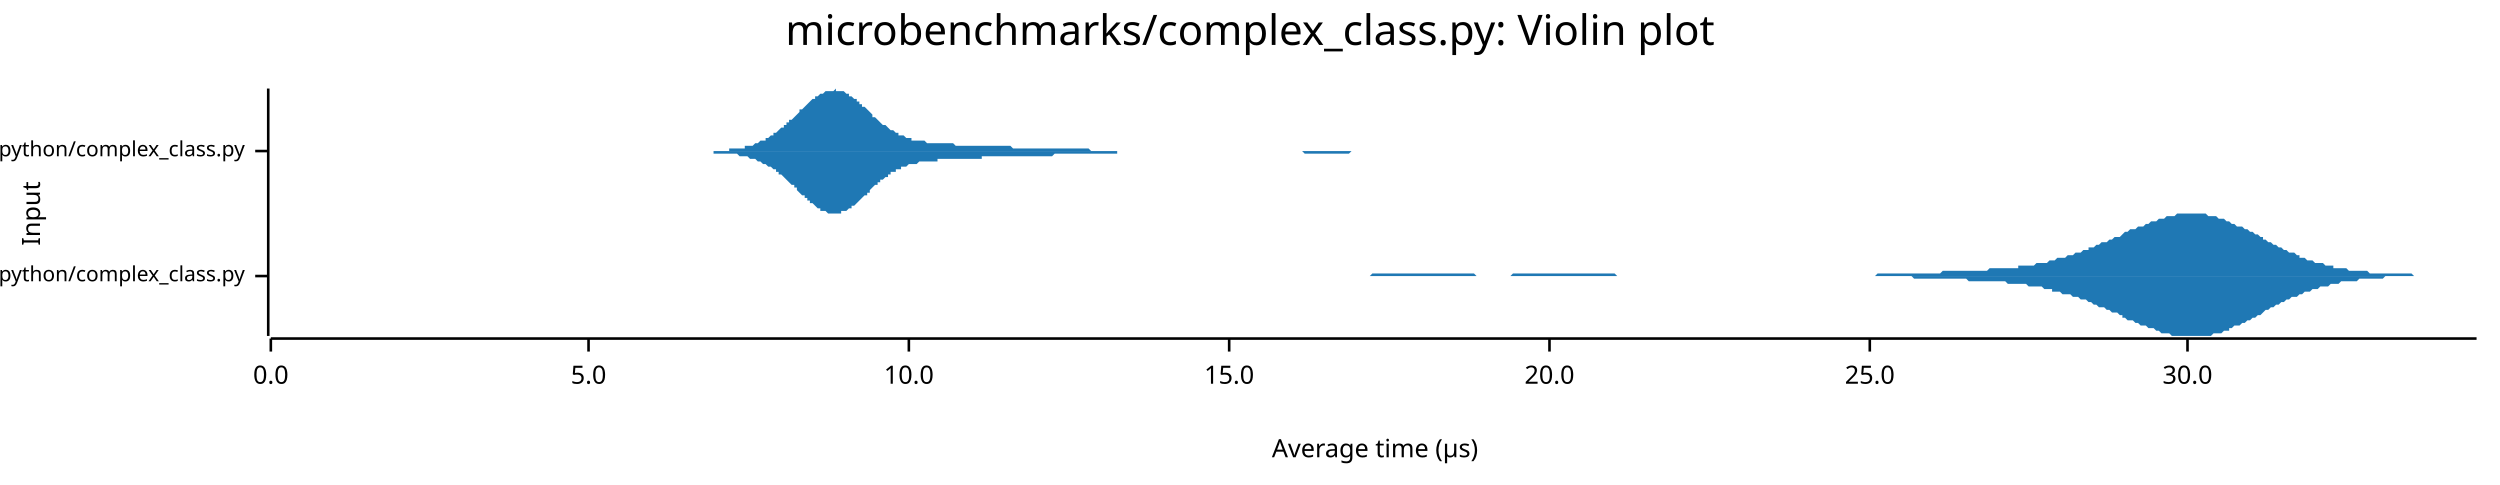
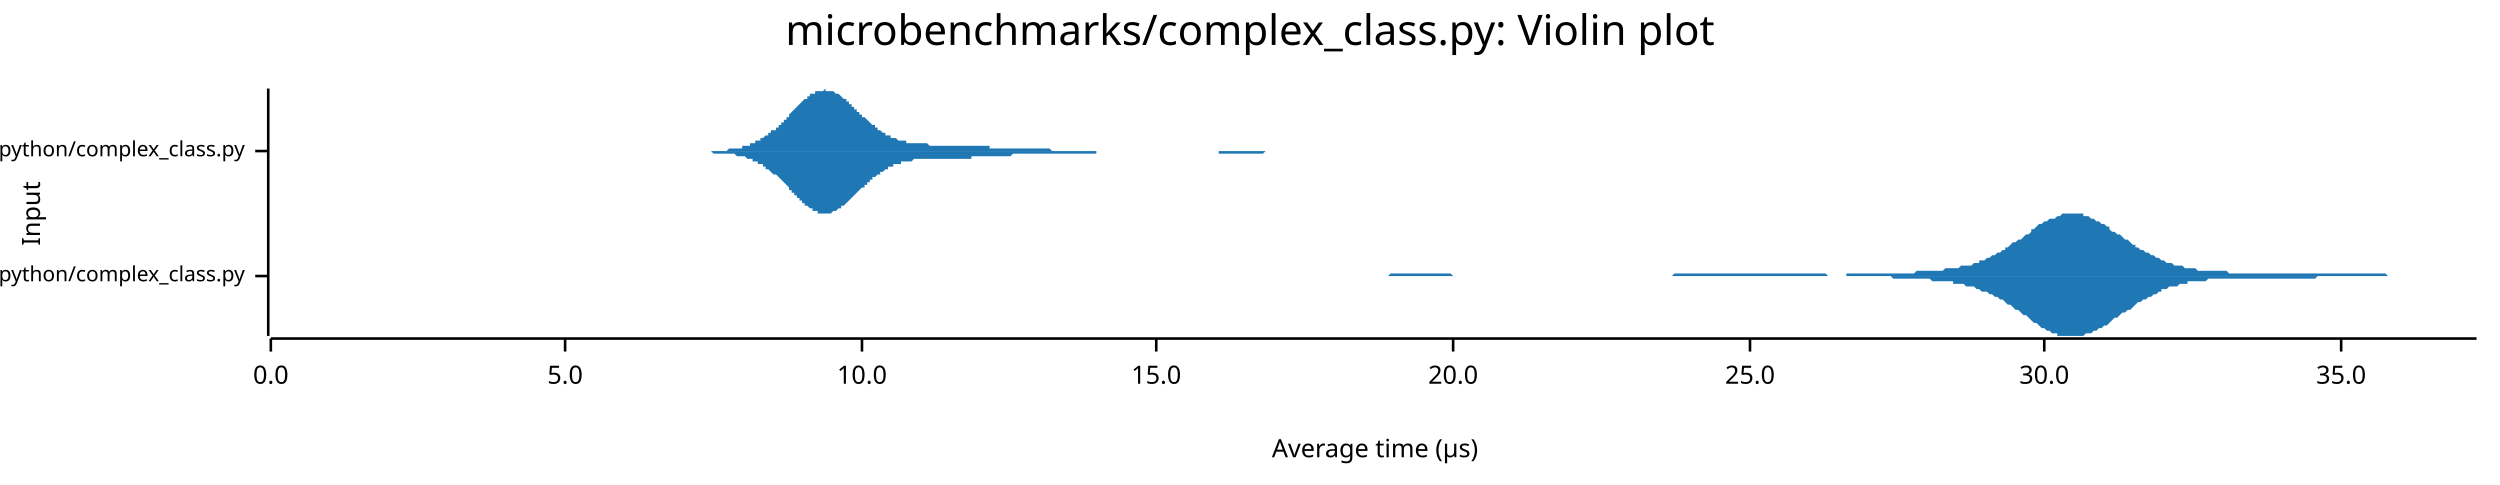
<svg xmlns="http://www.w3.org/2000/svg" width="960" height="186" viewBox="0 0 960 186">
  <text x="480" y="5" dy="0.76em" text-anchor="middle" font-family="sans-serif" font-size="16.129" opacity="1" fill="#000000">
microbenchmarks/complex_class.py: Violin plot
</text>
  <text x="8" y="82" dy="0.76em" text-anchor="middle" font-family="sans-serif" font-size="9.677" opacity="1" fill="#000000" transform="rotate(270, 8, 82)">
Input
</text>
  <text x="528" y="178" dy="-0.5ex" text-anchor="middle" font-family="sans-serif" font-size="9.677" opacity="1" fill="#000000">
Average time (µs)
</text>
  <polyline fill="none" opacity="1" stroke="#000000" stroke-width="1" points="103,34 103,129 " />
  <text x="94" y="106" dy="0.5ex" text-anchor="end" font-family="sans-serif" font-size="8.065" opacity="1" fill="#000000">
microbenchmarks/rustpython/complex_class.py
</text>
  <polyline fill="none" opacity="1" stroke="#000000" stroke-width="1" points="98,106 103,106 " />
  <text x="94" y="58" dy="0.5ex" text-anchor="end" font-family="sans-serif" font-size="8.065" opacity="1" fill="#000000">
microbenchmarks/cpython/complex_class.py
</text>
  <polyline fill="none" opacity="1" stroke="#000000" stroke-width="1" points="98,58 103,58 " />
  <polyline fill="none" opacity="1" stroke="#000000" stroke-width="1" points="104,130 951,130 " />
  <text x="104" y="140" dy="0.76em" text-anchor="middle" font-family="sans-serif" font-size="9.677" opacity="1" fill="#000000">
0.0
</text>
  <polyline fill="none" opacity="1" stroke="#000000" stroke-width="1" points="104,130 104,135 " />
-   <text x="226" y="140" dy="0.76em" text-anchor="middle" font-family="sans-serif" font-size="9.677" opacity="1" fill="#000000">
+   <text x="217" y="140" dy="0.76em" text-anchor="middle" font-family="sans-serif" font-size="9.677" opacity="1" fill="#000000">
5.0
</text>
-   <polyline fill="none" opacity="1" stroke="#000000" stroke-width="1" points="226,130 226,135 " />
-   <text x="349" y="140" dy="0.76em" text-anchor="middle" font-family="sans-serif" font-size="9.677" opacity="1" fill="#000000">
+   <polyline fill="none" opacity="1" stroke="#000000" stroke-width="1" points="217,130 217,135 " />
+   <text x="331" y="140" dy="0.76em" text-anchor="middle" font-family="sans-serif" font-size="9.677" opacity="1" fill="#000000">
10.0
</text>
-   <polyline fill="none" opacity="1" stroke="#000000" stroke-width="1" points="349,130 349,135 " />
-   <text x="472" y="140" dy="0.76em" text-anchor="middle" font-family="sans-serif" font-size="9.677" opacity="1" fill="#000000">
+   <polyline fill="none" opacity="1" stroke="#000000" stroke-width="1" points="331,130 331,135 " />
+   <text x="444" y="140" dy="0.76em" text-anchor="middle" font-family="sans-serif" font-size="9.677" opacity="1" fill="#000000">
15.0
</text>
-   <polyline fill="none" opacity="1" stroke="#000000" stroke-width="1" points="472,130 472,135 " />
-   <text x="595" y="140" dy="0.76em" text-anchor="middle" font-family="sans-serif" font-size="9.677" opacity="1" fill="#000000">
+   <polyline fill="none" opacity="1" stroke="#000000" stroke-width="1" points="444,130 444,135 " />
+   <text x="558" y="140" dy="0.76em" text-anchor="middle" font-family="sans-serif" font-size="9.677" opacity="1" fill="#000000">
20.0
</text>
-   <polyline fill="none" opacity="1" stroke="#000000" stroke-width="1" points="595,130 595,135 " />
-   <text x="718" y="140" dy="0.76em" text-anchor="middle" font-family="sans-serif" font-size="9.677" opacity="1" fill="#000000">
+   <polyline fill="none" opacity="1" stroke="#000000" stroke-width="1" points="558,130 558,135 " />
+   <text x="672" y="140" dy="0.76em" text-anchor="middle" font-family="sans-serif" font-size="9.677" opacity="1" fill="#000000">
25.0
</text>
-   <polyline fill="none" opacity="1" stroke="#000000" stroke-width="1" points="718,130 718,135 " />
-   <text x="840" y="140" dy="0.76em" text-anchor="middle" font-family="sans-serif" font-size="9.677" opacity="1" fill="#000000">
+   <polyline fill="none" opacity="1" stroke="#000000" stroke-width="1" points="672,130 672,135 " />
+   <text x="785" y="140" dy="0.76em" text-anchor="middle" font-family="sans-serif" font-size="9.677" opacity="1" fill="#000000">
30.0
</text>
-   <polyline fill="none" opacity="1" stroke="#000000" stroke-width="1" points="840,130 840,135 " />
-   <polygon opacity="1" fill="#1F78B4" points="486,106 487,106 488,106 489,106 490,106 491,106 491,106 492,106 493,106 494,106 495,106 496,106 497,106 498,106 499,106 500,106 501,106 502,106 503,106 504,106 504,106 505,106 506,106 507,106 508,106 509,106 510,106 511,106 512,106 513,106 514,106 515,106 516,106 517,106 518,106 518,106 519,106 520,106 521,106 522,106 523,106 524,106 525,106 526,106 527,105 528,105 529,105 530,105 531,105 531,105 532,105 533,105 534,105 535,105 536,105 537,105 538,105 539,105 540,105 541,105 542,105 543,105 544,105 545,105 545,105 546,105 547,105 548,105 549,105 550,105 551,105 552,105 553,105 554,105 555,105 556,105 557,105 558,105 558,105 559,105 560,105 561,105 562,105 563,105 564,105 565,105 566,105 567,106 568,106 569,106 570,106 571,106 572,106 572,106 573,106 574,106 575,106 576,106 577,106 578,106 579,106 580,106 581,105 582,105 583,105 584,105 585,105 585,105 586,105 587,105 588,105 589,105 590,105 591,105 592,105 593,105 594,105 595,105 596,105 597,105 598,105 599,105 599,105 600,105 601,105 602,105 603,105 604,105 605,105 606,105 607,105 608,105 609,105 610,105 611,105 612,105 612,105 613,105 614,105 615,105 616,105 617,105 618,105 619,105 620,105 621,106 622,106 623,106 624,106 625,106 626,106 626,106 627,106 628,106 629,106 630,106 631,106 632,106 633,106 634,106 635,106 636,106 637,106 638,106 639,106 639,106 640,106 641,106 642,106 643,106 644,106 645,106 646,106 647,106 648,106 649,106 650,106 651,106 652,106 653,106 653,106 654,106 655,106 656,106 657,106 658,106 659,106 660,106 661,106 662,106 663,106 664,106 665,106 666,106 667,106 667,106 668,106 669,106 670,106 671,106 672,106 673,106 674,106 675,106 676,106 677,106 678,106 679,106 680,106 680,106 681,106 682,106 683,106 684,106 685,106 686,106 687,106 688,106 689,106 690,106 691,106 692,106 693,106 694,106 694,106 695,106 696,106 697,106 698,106 699,106 700,106 701,106 702,106 703,106 704,106 705,106 706,106 707,106 707,106 708,106 709,106 710,106 711,106 712,106 713,106 714,106 715,106 716,106 717,106 718,106 719,106 720,106 721,105 721,105 722,105 723,105 724,105 725,105 726,105 727,105 728,105 729,105 730,105 731,105 732,105 733,105 734,105 734,105 735,105 736,105 737,105 738,105 739,105 740,105 741,105 742,105 743,105 744,105 745,105 746,104 747,104 748,104 748,104 749,104 750,104 751,104 752,104 753,104 754,104 755,104 756,104 757,104 758,104 759,104 760,104 761,104 761,104 762,104 763,104 764,103 765,103 766,103 767,103 768,103 769,103 770,103 771,103 772,103 773,103 774,103 775,103 775,102 776,102 777,102 778,102 779,102 780,102 781,102 782,101 783,101 784,101 785,101 786,101 787,100 788,100 788,100 789,100 790,99 791,99 792,99 793,99 794,98 795,98 796,98 797,97 798,97 799,97 800,96 801,96 802,96 802,95 803,95 804,95 805,94 806,94 807,93 808,93 809,93 810,92 811,92 812,91 813,91 814,91 815,90 815,90 816,89 817,89 818,88 819,88 820,88 821,87 822,87 823,87 824,86 825,86 826,85 827,85 828,85 829,84 829,84 830,84 831,84 832,83 833,83 834,83 835,83 836,82 837,82 838,82 839,82 840,82 841,82 842,82 842,82 843,82 844,82 845,82 846,82 847,82 848,83 849,83 850,83 851,83 852,84 853,84 854,84 855,85 856,85 856,85 857,86 858,86 859,87 860,87 861,87 862,88 863,88 864,89 865,89 866,90 867,90 868,91 869,91 869,92 870,92 871,93 872,93 873,94 874,94 875,95 876,95 877,96 878,96 879,97 880,97 881,97 882,98 883,98 883,99 884,99 885,99 886,100 887,100 888,100 889,101 890,101 891,101 892,101 893,102 894,102 895,102 896,102 896,103 897,103 898,103 899,103 900,103 901,103 902,104 903,104 904,104 905,104 906,104 907,104 908,104 909,104 910,105 910,105 911,105 912,105 913,105 914,105 915,105 916,105 917,105 918,105 919,105 920,105 921,105 922,105 923,105 923,105 924,105 925,105 926,105 927,106 928,106 929,106 930,106 931,106 932,106 933,106 934,106 935,106 936,106 937,106 937,106 938,106 939,106 940,106 941,106 942,106 943,106 944,106 945,106 946,106 947,106 948,106 949,106 950,106 951,106 951,106 486,106 " />
-   <polygon opacity="1" fill="#1F78B4" points="486,106 487,106 488,106 489,106 490,106 491,106 491,106 492,106 493,106 494,106 495,106 496,106 497,106 498,106 499,106 500,106 501,106 502,106 503,106 504,106 504,106 505,106 506,106 507,106 508,106 509,106 510,106 511,106 512,106 513,106 514,106 515,106 516,106 517,106 518,106 518,106 519,106 520,106 521,106 522,106 523,106 524,106 525,106 526,106 527,106 528,106 529,106 530,106 531,106 531,106 532,106 533,106 534,106 535,106 536,106 537,106 538,106 539,106 540,106 541,106 542,106 543,106 544,106 545,106 545,106 546,106 547,106 548,106 549,106 550,106 551,106 552,106 553,106 554,106 555,106 556,106 557,106 558,106 558,106 559,106 560,106 561,106 562,106 563,106 564,106 565,106 566,106 567,106 568,106 569,106 570,106 571,106 572,106 572,106 573,106 574,106 575,106 576,106 577,106 578,106 579,106 580,106 581,106 582,106 583,106 584,106 585,106 585,106 586,106 587,106 588,106 589,106 590,106 591,106 592,106 593,106 594,106 595,106 596,106 597,106 598,106 599,106 599,106 600,106 601,106 602,106 603,106 604,106 605,106 606,106 607,106 608,106 609,106 610,106 611,106 612,106 612,106 613,106 614,106 615,106 616,106 617,106 618,106 619,106 620,106 621,106 622,106 623,106 624,106 625,106 626,106 626,106 627,106 628,106 629,106 630,106 631,106 632,106 633,106 634,106 635,106 636,106 637,106 638,106 639,106 639,106 640,106 641,106 642,106 643,106 644,106 645,106 646,106 647,106 648,106 649,106 650,106 651,106 652,106 653,106 653,106 654,106 655,106 656,106 657,106 658,106 659,106 660,106 661,106 662,106 663,106 664,106 665,106 666,106 667,106 667,106 668,106 669,106 670,106 671,106 672,106 673,106 674,106 675,106 676,106 677,106 678,106 679,106 680,106 680,106 681,106 682,106 683,106 684,106 685,106 686,106 687,106 688,106 689,106 690,106 691,106 692,106 693,106 694,106 694,106 695,106 696,106 697,106 698,106 699,106 700,106 701,106 702,106 703,106 704,106 705,106 706,106 707,106 707,106 708,106 709,106 710,106 711,106 712,106 713,106 714,106 715,106 716,106 717,106 718,106 719,106 720,106 721,106 721,106 722,106 723,106 724,106 725,106 726,106 727,106 728,106 729,106 730,106 731,106 732,106 733,106 734,106 734,106 735,107 736,107 737,107 738,107 739,107 740,107 741,107 742,107 743,107 744,107 745,107 746,107 747,107 748,107 748,107 749,107 750,107 751,107 752,107 753,107 754,107 755,107 756,108 757,108 758,108 759,108 760,108 761,108 761,108 762,108 763,108 764,108 765,108 766,108 767,108 768,108 769,108 770,108 771,109 772,109 773,109 774,109 775,109 775,109 776,109 777,109 778,109 779,110 780,110 781,110 782,110 783,110 784,110 785,111 786,111 787,111 788,111 788,112 789,112 790,112 791,112 792,113 793,113 794,113 795,113 796,114 797,114 798,114 799,115 800,115 801,115 802,116 802,116 803,116 804,117 805,117 806,118 807,118 808,118 809,119 810,119 811,120 812,120 813,120 814,121 815,121 815,122 816,122 817,123 818,123 819,123 820,124 821,124 822,125 823,125 824,125 825,126 826,126 827,126 828,127 829,127 829,127 830,128 831,128 832,128 833,128 834,129 835,129 836,129 837,129 838,129 839,129 840,129 841,129 842,129 842,129 843,129 844,129 845,129 846,129 847,129 848,129 849,129 850,128 851,128 852,128 853,128 854,127 855,127 856,127 856,126 857,126 858,125 859,125 860,125 861,124 862,124 863,123 864,123 865,122 866,122 867,121 868,121 869,120 869,120 870,119 871,119 872,118 873,118 874,117 875,117 876,116 877,116 878,115 879,115 880,114 881,114 882,114 883,113 883,113 884,113 885,112 886,112 887,112 888,111 889,111 890,111 891,110 892,110 893,110 894,110 895,109 896,109 896,109 897,109 898,109 899,108 900,108 901,108 902,108 903,108 904,108 905,108 906,107 907,107 908,107 909,107 910,107 910,107 911,107 912,107 913,107 914,107 915,107 916,106 917,106 918,106 919,106 920,106 921,106 922,106 923,106 923,106 924,106 925,106 926,106 927,106 928,106 929,106 930,106 931,106 932,106 933,106 934,106 935,106 936,106 937,106 937,106 938,106 939,106 940,106 941,106 942,106 943,106 944,106 945,106 946,106 947,106 948,106 949,106 950,106 951,106 951,106 486,106 " />
-   <polygon opacity="1" fill="#1F78B4" points="260,58 261,58 262,58 262,58 263,58 263,58 264,58 264,58 265,58 266,58 266,58 267,58 267,58 268,58 268,58 269,58 270,58 270,58 271,58 271,58 272,58 272,58 273,58 274,58 274,58 275,58 275,58 276,58 276,58 277,58 278,58 278,58 279,58 279,58 280,58 280,57 281,57 282,57 282,57 283,57 283,57 284,57 284,57 285,57 286,57 286,56 287,56 287,56 288,56 288,56 289,56 290,55 290,55 291,55 291,55 292,54 292,54 293,54 294,54 294,53 295,53 295,53 296,52 297,52 297,51 298,51 298,51 299,50 299,50 300,49 301,49 301,48 302,48 302,47 303,47 303,46 304,46 305,45 305,45 306,44 306,44 307,43 307,42 308,42 309,41 309,41 310,40 310,40 311,39 311,39 312,38 313,38 313,37 314,37 314,37 315,36 315,36 316,36 317,35 317,35 318,35 318,35 319,35 319,35 320,35 321,34 321,35 322,35 322,35 323,35 323,35 324,35 325,36 325,36 326,36 326,37 327,37 327,37 328,38 329,38 329,39 330,39 330,40 331,40 331,41 332,41 333,42 333,42 334,43 334,43 335,44 335,45 336,45 337,46 337,46 338,47 338,47 339,48 340,48 340,48 341,49 341,49 342,50 342,50 343,50 344,51 344,51 345,51 345,52 346,52 346,52 347,52 348,53 348,53 349,53 349,53 350,53 350,54 351,54 352,54 352,54 353,54 353,54 354,54 354,54 355,54 356,55 356,55 357,55 357,55 358,55 358,55 359,55 360,55 360,55 361,55 361,55 362,55 362,55 363,55 364,55 364,55 365,55 365,55 366,55 366,55 367,56 368,56 368,56 369,56 369,56 370,56 370,56 371,56 372,56 372,56 373,56 373,56 374,56 374,56 375,56 376,56 376,56 377,56 377,56 378,56 378,56 379,56 380,56 380,56 381,56 381,56 382,56 382,56 383,56 384,56 384,56 385,56 385,56 386,56 387,56 387,56 388,56 388,56 389,57 389,57 390,57 391,57 391,57 392,57 392,57 393,57 393,57 394,57 395,57 395,57 396,57 396,57 397,57 397,57 398,57 399,57 399,57 400,57 400,57 401,57 401,57 402,57 403,57 403,57 404,57 404,57 405,57 405,57 406,57 407,57 407,57 408,57 408,57 409,57 409,57 410,57 411,57 411,57 412,57 412,57 413,57 413,57 414,57 415,57 415,57 416,57 416,57 417,57 417,57 418,57 419,58 419,58 420,58 420,58 421,58 421,58 422,58 423,58 423,58 424,58 424,58 425,58 425,58 426,58 427,58 427,58 428,58 428,58 429,58 429,58 430,58 431,58 431,58 432,58 432,58 433,58 434,58 434,58 435,58 435,58 436,58 436,58 437,58 438,58 438,58 439,58 439,58 440,58 440,58 441,58 442,58 442,58 443,58 443,58 444,58 444,58 445,58 446,58 446,58 447,58 447,58 448,58 448,58 449,58 450,58 450,58 451,58 451,58 452,58 452,58 453,58 454,58 454,58 455,58 455,58 456,58 456,58 457,58 458,58 458,58 459,58 459,58 460,58 460,58 461,58 462,58 462,58 463,58 463,58 464,58 464,58 465,58 466,58 466,58 467,58 467,58 468,58 468,58 469,58 470,58 470,58 471,58 471,58 472,58 472,58 473,58 474,58 474,58 475,58 475,58 476,58 477,58 477,58 478,58 478,58 479,58 479,58 480,58 481,58 481,58 482,58 482,58 483,58 483,58 484,58 485,58 485,58 486,58 486,58 487,58 487,58 488,58 489,58 489,58 490,58 490,58 491,58 491,58 492,58 493,58 493,58 494,58 494,58 495,58 495,58 496,58 497,58 497,58 498,58 498,58 499,58 499,58 500,58 501,58 501,58 502,58 502,58 503,58 503,58 504,58 505,58 505,58 506,58 506,58 507,58 507,58 508,58 509,58 509,58 510,58 510,58 511,58 511,58 512,58 513,58 513,58 514,58 514,58 515,58 515,58 516,58 517,58 517,58 518,58 518,58 519,58 519,58 520,58 521,58 521,58 522,58 522,58 523,58 524,58 524,58 525,58 525,58 526,58 526,58 527,58 528,58 528,58 529,58 529,58 530,58 530,58 531,58 532,58 532,58 533,58 533,58 534,58 534,58 535,58 536,58 536,58 537,58 537,58 538,58 538,58 539,58 540,58 540,58 541,58 541,58 542,58 542,58 543,58 544,58 544,58 545,58 545,58 546,58 546,58 546,58 260,58 " />
-   <polygon opacity="1" fill="#1F78B4" points="260,58 261,58 262,58 262,58 263,58 263,58 264,58 264,58 265,58 266,58 266,58 267,58 267,58 268,58 268,58 269,58 270,58 270,58 271,58 271,58 272,58 272,58 273,58 274,58 274,59 275,59 275,59 276,59 276,59 277,59 278,59 278,59 279,59 279,59 280,59 280,59 281,59 282,59 282,59 283,59 283,59 284,60 284,60 285,60 286,60 286,60 287,60 287,60 288,61 288,61 289,61 290,61 290,61 291,62 291,62 292,62 292,62 293,63 294,63 294,63 295,64 295,64 296,64 297,65 297,65 298,65 298,66 299,66 299,67 300,67 301,68 301,68 302,69 302,69 303,70 303,70 304,71 305,71 305,72 306,72 306,73 307,74 307,74 308,75 309,75 309,76 310,76 310,77 311,77 311,78 312,78 313,79 313,79 314,80 314,80 315,80 315,81 316,81 317,81 317,81 318,82 318,82 319,82 319,82 320,82 321,82 321,82 322,82 322,82 323,82 323,81 324,81 325,81 325,81 326,80 326,80 327,80 327,79 328,79 329,78 329,78 330,77 330,77 331,76 331,76 332,75 333,75 333,74 334,74 334,73 335,72 335,72 336,71 337,71 337,70 338,70 338,69 339,69 340,68 340,68 341,68 341,67 342,67 342,66 343,66 344,66 344,65 345,65 345,65 346,65 346,64 347,64 348,64 348,64 349,63 349,63 350,63 350,63 351,63 352,63 352,63 353,62 353,62 354,62 354,62 355,62 356,62 356,62 357,62 357,62 358,62 358,62 359,62 360,62 360,61 361,61 361,61 362,61 362,61 363,61 364,61 364,61 365,61 365,61 366,61 366,61 367,61 368,61 368,61 369,61 369,61 370,61 370,61 371,61 372,61 372,61 373,61 373,61 374,61 374,61 375,61 376,61 376,61 377,61 377,60 378,60 378,60 379,60 380,60 380,60 381,60 381,60 382,60 382,60 383,60 384,60 384,60 385,60 385,60 386,60 387,60 387,60 388,60 388,60 389,60 389,60 390,60 391,60 391,60 392,60 392,60 393,60 393,60 394,60 395,60 395,60 396,60 396,60 397,60 397,60 398,60 399,60 399,60 400,60 400,60 401,60 401,60 402,60 403,60 403,60 404,60 404,60 405,59 405,59 406,59 407,59 407,59 408,59 408,59 409,59 409,59 410,59 411,59 411,59 412,59 412,59 413,59 413,59 414,59 415,59 415,59 416,59 416,59 417,59 417,59 418,59 419,59 419,59 420,59 420,59 421,59 421,59 422,59 423,59 423,59 424,59 424,59 425,59 425,59 426,59 427,59 427,59 428,59 428,59 429,59 429,58 430,58 431,58 431,58 432,58 432,58 433,58 434,58 434,58 435,58 435,58 436,58 436,58 437,58 438,58 438,58 439,58 439,58 440,58 440,58 441,58 442,58 442,58 443,58 443,58 444,58 444,58 445,58 446,58 446,58 447,58 447,58 448,58 448,58 449,58 450,58 450,58 451,58 451,58 452,58 452,58 453,58 454,58 454,58 455,58 455,58 456,58 456,58 457,58 458,58 458,58 459,58 459,58 460,58 460,58 461,58 462,58 462,58 463,58 463,58 464,58 464,58 465,58 466,58 466,58 467,58 467,58 468,58 468,58 469,58 470,58 470,58 471,58 471,58 472,58 472,58 473,58 474,58 474,58 475,58 475,58 476,58 477,58 477,58 478,58 478,58 479,58 479,58 480,58 481,58 481,58 482,58 482,58 483,58 483,58 484,58 485,58 485,58 486,58 486,58 487,58 487,58 488,58 489,58 489,58 490,58 490,58 491,58 491,58 492,58 493,58 493,58 494,58 494,58 495,58 495,58 496,58 497,58 497,58 498,58 498,58 499,58 499,58 500,58 501,59 501,59 502,59 502,59 503,59 503,59 504,59 505,59 505,59 506,59 506,59 507,59 507,59 508,59 509,59 509,59 510,59 510,59 511,59 511,59 512,59 513,59 513,59 514,59 514,59 515,59 515,59 516,59 517,59 517,59 518,59 518,59 519,58 519,58 520,58 521,58 521,58 522,58 522,58 523,58 524,58 524,58 525,58 525,58 526,58 526,58 527,58 528,58 528,58 529,58 529,58 530,58 530,58 531,58 532,58 532,58 533,58 533,58 534,58 534,58 535,58 536,58 536,58 537,58 537,58 538,58 538,58 539,58 540,58 540,58 541,58 541,58 542,58 542,58 543,58 544,58 544,58 545,58 545,58 546,58 546,58 546,58 260,58 " />
+   <polyline fill="none" opacity="1" stroke="#000000" stroke-width="1" points="785,130 785,135 " />
+   <text x="899" y="140" dy="0.76em" text-anchor="middle" font-family="sans-serif" font-size="9.677" opacity="1" fill="#000000">
+ 35.0
+ </text>
+   <polyline fill="none" opacity="1" stroke="#000000" stroke-width="1" points="899,130 899,135 " />
+   <polygon opacity="1" fill="#1F78B4" points="497,106 498,106 499,106 499,106 500,106 501,106 502,106 503,106 504,106 505,106 506,106 507,106 508,106 509,106 509,106 510,106 511,106 512,106 513,106 514,106 515,106 516,106 517,106 518,106 519,106 519,106 520,106 521,106 522,106 523,106 524,106 525,106 526,106 527,106 528,106 529,106 529,106 530,106 531,106 532,106 533,106 534,105 535,105 536,105 537,105 538,105 539,105 539,105 540,105 541,105 542,105 543,105 544,105 545,105 546,105 547,105 548,105 549,105 549,105 550,105 551,105 552,105 553,105 554,105 555,105 556,105 557,105 558,106 559,106 559,106 560,106 561,106 562,106 563,106 564,106 565,106 566,106 567,106 568,106 569,106 569,106 570,106 571,106 572,106 573,106 574,106 575,106 576,106 577,106 578,106 579,106 579,106 580,106 581,106 582,106 583,106 584,106 585,106 586,106 587,106 588,106 589,106 589,106 590,106 591,106 592,106 593,106 594,106 595,106 596,106 597,106 598,106 599,106 599,106 600,106 601,106 602,106 603,106 604,106 605,106 606,106 607,106 608,106 609,106 609,106 610,106 611,106 612,106 613,106 614,106 615,106 616,106 617,106 618,106 619,106 619,106 620,106 621,106 622,106 623,106 624,106 625,106 626,106 627,106 628,106 629,106 629,106 630,106 631,106 632,106 633,106 634,106 635,106 636,106 637,106 638,106 639,106 639,106 640,106 641,106 642,106 643,105 644,105 645,105 646,105 647,105 648,105 649,105 649,105 650,105 651,105 652,105 653,105 654,105 655,105 656,105 657,105 658,105 659,105 659,105 660,105 661,105 662,105 663,105 664,105 665,105 666,105 667,105 668,105 669,105 669,105 670,105 671,105 672,105 673,105 674,105 675,105 676,105 677,105 678,105 679,105 679,105 680,105 681,105 682,105 683,105 684,105 685,105 686,105 687,105 688,105 689,105 689,105 690,105 691,105 692,105 693,105 694,105 695,105 696,105 697,105 698,105 699,105 699,105 700,105 701,105 702,106 703,106 704,106 705,106 706,106 707,106 708,106 709,106 709,105 710,105 711,105 712,105 713,105 714,105 715,105 716,105 717,105 718,105 719,105 719,105 720,105 721,105 722,105 723,105 724,105 725,105 726,105 727,105 728,105 729,105 730,105 730,105 731,105 732,105 733,105 734,105 735,105 736,104 737,104 738,104 739,104 740,104 740,104 741,104 742,104 743,104 744,104 745,104 746,104 747,103 748,103 749,103 750,103 750,103 751,103 752,103 753,102 754,102 755,102 756,102 757,102 758,101 759,101 760,101 760,100 761,100 762,100 763,99 764,99 765,98 766,98 767,97 768,97 769,96 770,96 770,95 771,95 772,94 773,93 774,93 775,92 776,92 777,91 778,90 779,90 780,89 780,88 781,88 782,87 783,86 784,86 785,85 786,85 787,84 788,84 789,84 790,83 790,83 791,83 792,82 793,82 794,82 795,82 796,82 797,82 798,82 799,82 800,82 800,83 801,83 802,83 803,84 804,84 805,85 806,85 807,86 808,86 809,87 810,87 810,88 811,89 812,89 813,90 814,90 815,91 816,92 817,92 818,93 819,94 820,94 820,95 821,95 822,96 823,96 824,97 825,97 826,98 827,98 828,99 829,99 830,100 830,100 831,100 832,101 833,101 834,101 835,102 836,102 837,102 838,102 839,103 840,103 840,103 841,103 842,103 843,103 844,104 845,104 846,104 847,104 848,104 849,104 850,104 850,104 851,104 852,104 853,104 854,104 855,104 856,105 857,105 858,105 859,105 860,105 860,105 861,105 862,105 863,105 864,105 865,105 866,105 867,105 868,105 869,105 870,105 870,105 871,105 872,105 873,105 874,105 875,105 876,105 877,105 878,105 879,105 880,105 880,105 881,105 882,105 883,105 884,105 885,105 886,105 887,105 888,105 889,105 890,105 890,105 891,105 892,105 893,105 894,105 895,105 896,105 897,105 898,105 899,105 900,105 900,105 901,105 902,105 903,105 904,105 905,105 906,105 907,105 908,105 909,105 910,105 910,105 911,105 912,105 913,105 914,105 915,105 916,105 917,106 918,106 919,106 920,106 920,106 921,106 922,106 923,106 924,106 925,106 926,106 927,106 928,106 929,106 930,106 930,106 931,106 932,106 933,106 934,106 935,106 936,106 937,106 938,106 939,106 940,106 940,106 941,106 942,106 943,106 944,106 945,106 946,106 947,106 948,106 949,106 950,106 951,106 951,106 497,106 " />
+   <polygon opacity="1" fill="#1F78B4" points="497,106 498,106 499,106 499,106 500,106 501,106 502,106 503,106 504,106 505,106 506,106 507,106 508,106 509,106 509,106 510,106 511,106 512,106 513,106 514,106 515,106 516,106 517,106 518,106 519,106 519,106 520,106 521,106 522,106 523,106 524,106 525,106 526,106 527,106 528,106 529,106 529,106 530,106 531,106 532,106 533,106 534,106 535,106 536,106 537,106 538,106 539,106 539,106 540,106 541,106 542,106 543,106 544,106 545,106 546,106 547,106 548,106 549,106 549,106 550,106 551,106 552,106 553,106 554,106 555,106 556,106 557,106 558,106 559,106 559,106 560,106 561,106 562,106 563,106 564,106 565,106 566,106 567,106 568,106 569,106 569,106 570,106 571,106 572,106 573,106 574,106 575,106 576,106 577,106 578,106 579,106 579,106 580,106 581,106 582,106 583,106 584,106 585,106 586,106 587,106 588,106 589,106 589,106 590,106 591,106 592,106 593,106 594,106 595,106 596,106 597,106 598,106 599,106 599,106 600,106 601,106 602,106 603,106 604,106 605,106 606,106 607,106 608,106 609,106 609,106 610,106 611,106 612,106 613,106 614,106 615,106 616,106 617,106 618,106 619,106 619,106 620,106 621,106 622,106 623,106 624,106 625,106 626,106 627,106 628,106 629,106 629,106 630,106 631,106 632,106 633,106 634,106 635,106 636,106 637,106 638,106 639,106 639,106 640,106 641,106 642,106 643,106 644,106 645,106 646,106 647,106 648,106 649,106 649,106 650,106 651,106 652,106 653,106 654,106 655,106 656,106 657,106 658,106 659,106 659,106 660,106 661,106 662,106 663,106 664,106 665,106 666,106 667,106 668,106 669,106 669,106 670,106 671,106 672,106 673,106 674,106 675,106 676,106 677,106 678,106 679,106 679,106 680,106 681,106 682,106 683,106 684,106 685,106 686,106 687,106 688,106 689,106 689,106 690,106 691,106 692,106 693,106 694,106 695,106 696,106 697,106 698,106 699,106 699,106 700,106 701,106 702,106 703,106 704,106 705,106 706,106 707,106 708,106 709,106 709,106 710,106 711,106 712,106 713,106 714,106 715,106 716,106 717,106 718,106 719,106 719,106 720,106 721,106 722,106 723,106 724,106 725,106 726,106 727,107 728,107 729,107 730,107 730,107 731,107 732,107 733,107 734,107 735,107 736,107 737,107 738,107 739,107 740,107 740,107 741,107 742,108 743,108 744,108 745,108 746,108 747,108 748,108 749,108 750,108 750,109 751,109 752,109 753,109 754,109 755,110 756,110 757,110 758,110 759,111 760,111 760,111 761,112 762,112 763,112 764,113 765,113 766,114 767,114 768,115 769,115 770,116 770,116 771,117 772,117 773,118 774,119 775,119 776,120 777,121 778,121 779,122 780,123 780,123 781,124 782,124 783,125 784,126 785,126 786,127 787,127 788,128 789,128 790,128 790,129 791,129 792,129 793,129 794,129 795,129 796,129 797,129 798,129 799,129 800,129 800,129 801,128 802,128 803,128 804,127 805,127 806,126 807,126 808,125 809,125 810,124 810,124 811,123 812,122 813,122 814,121 815,120 816,120 817,119 818,119 819,118 820,117 820,117 821,116 822,116 823,115 824,115 825,114 826,114 827,113 828,113 829,112 830,112 830,111 831,111 832,111 833,110 834,110 835,110 836,110 837,109 838,109 839,109 840,109 840,108 841,108 842,108 843,108 844,108 845,108 846,108 847,108 848,107 849,107 850,107 850,107 851,107 852,107 853,107 854,107 855,107 856,107 857,107 858,107 859,107 860,107 860,107 861,107 862,107 863,107 864,107 865,107 866,107 867,107 868,107 869,107 870,107 870,107 871,107 872,107 873,107 874,107 875,107 876,107 877,107 878,107 879,107 880,107 880,107 881,107 882,107 883,107 884,107 885,107 886,107 887,107 888,107 889,107 890,106 890,106 891,106 892,106 893,106 894,106 895,106 896,106 897,106 898,106 899,106 900,106 900,106 901,106 902,106 903,106 904,106 905,106 906,106 907,106 908,106 909,106 910,106 910,106 911,106 912,106 913,106 914,106 915,106 916,106 917,106 918,106 919,106 920,106 920,106 921,106 922,106 923,106 924,106 925,106 926,106 927,106 928,106 929,106 930,106 930,106 931,106 932,106 933,106 934,106 935,106 936,106 937,106 938,106 939,106 940,106 940,106 941,106 942,106 943,106 944,106 945,106 946,106 947,106 948,106 949,106 950,106 951,106 951,106 497,106 " />
+   <polygon opacity="1" fill="#1F78B4" points="258,58 259,58 259,58 260,58 260,58 261,58 261,58 262,58 262,58 263,58 263,58 264,58 264,58 265,58 265,58 266,58 266,58 267,58 267,58 268,58 268,58 269,58 269,58 270,58 270,58 271,58 271,58 272,58 272,58 273,58 273,58 274,58 274,58 275,58 275,58 276,58 276,58 277,58 277,58 278,58 278,58 279,58 279,58 280,57 280,57 281,57 281,57 282,57 282,57 283,57 283,57 284,57 284,57 285,57 285,56 286,56 286,56 287,56 287,56 288,56 288,55 289,55 289,55 290,55 290,54 291,54 291,54 292,54 292,53 293,53 293,53 294,52 294,52 295,52 295,51 296,51 296,50 297,50 298,50 298,49 299,49 299,48 300,48 300,47 301,47 301,46 302,46 302,45 303,45 303,44 304,43 304,43 305,42 305,42 306,41 306,41 307,40 307,40 308,39 308,39 309,38 309,38 310,38 310,37 311,37 311,36 312,36 312,36 313,36 313,35 314,35 314,35 315,35 315,35 316,35 316,35 317,34 317,35 318,35 318,35 319,35 319,35 320,35 320,35 321,36 321,36 322,36 322,36 323,37 323,37 324,38 324,38 325,38 325,39 326,39 326,40 327,40 327,41 328,41 328,42 329,42 329,43 330,43 330,44 331,44 331,45 332,45 332,45 333,46 333,46 334,47 334,47 335,48 335,48 336,48 336,49 337,49 337,50 338,50 338,50 339,51 339,51 340,51 340,52 341,52 341,52 342,52 342,53 343,53 343,53 344,53 344,53 345,54 345,54 346,54 346,54 347,54 347,54 348,54 348,55 349,55 349,55 350,55 350,55 351,55 351,55 352,55 352,55 353,55 353,55 354,55 354,55 355,55 355,55 356,55 356,55 357,56 357,56 358,56 358,56 359,56 359,56 360,56 360,56 361,56 361,56 362,56 362,56 363,56 363,56 364,56 364,56 365,56 365,56 366,56 366,56 367,56 367,56 368,56 369,56 369,56 370,56 370,56 371,56 371,56 372,56 372,56 373,56 373,56 374,56 374,56 375,56 375,56 376,56 376,56 377,56 377,56 378,56 378,56 379,56 379,56 380,56 380,57 381,57 381,57 382,57 382,57 383,57 383,57 384,57 384,57 385,57 385,57 386,57 386,57 387,57 387,57 388,57 388,57 389,57 389,57 390,57 390,57 391,57 391,57 392,57 392,57 393,57 393,57 394,57 394,57 395,57 395,57 396,57 396,57 397,57 397,57 398,57 398,57 399,57 399,57 400,57 400,57 401,57 401,57 402,57 402,57 403,57 403,57 404,58 404,58 405,58 405,58 406,58 406,58 407,58 407,58 408,58 408,58 409,58 409,58 410,58 410,58 411,58 411,58 412,58 412,58 413,58 413,58 414,58 414,58 415,58 415,58 416,58 416,58 417,58 417,58 418,58 418,58 419,58 419,58 420,58 420,58 421,58 421,58 422,58 422,58 423,58 423,58 424,58 424,58 425,58 425,58 426,58 426,58 427,58 427,58 428,58 428,58 429,58 429,58 430,58 430,58 431,58 431,58 432,58 432,58 433,58 433,58 434,58 434,58 435,58 435,58 436,58 436,58 437,58 437,58 438,58 438,58 439,58 440,58 440,58 441,58 441,58 442,58 442,58 443,58 443,58 444,58 444,58 445,58 445,58 446,58 446,58 447,58 447,58 448,58 448,58 449,58 449,58 450,58 450,58 451,58 451,58 452,58 452,58 453,58 453,58 454,58 454,58 455,58 455,58 456,58 456,58 457,58 457,58 458,58 458,58 459,58 459,58 460,58 460,58 461,58 461,58 462,58 462,58 463,58 463,58 464,58 464,58 465,58 465,58 466,58 466,58 467,58 467,58 468,58 468,58 469,58 469,58 470,58 470,58 471,58 471,58 472,58 472,58 473,58 473,58 474,58 474,58 475,58 475,58 476,58 476,58 477,58 477,58 478,58 478,58 479,58 479,58 480,58 480,58 481,58 481,58 482,58 482,58 483,58 483,58 484,58 484,58 485,58 485,58 486,58 486,58 487,58 487,58 488,58 488,58 489,58 489,58 490,58 490,58 491,58 491,58 492,58 492,58 493,58 493,58 494,58 494,58 495,58 495,58 496,58 496,58 497,58 497,58 498,58 498,58 499,58 499,58 500,58 500,58 501,58 501,58 502,58 502,58 503,58 503,58 504,58 504,58 505,58 505,58 506,58 506,58 507,58 507,58 508,58 508,58 509,58 510,58 510,58 258,58 " />
+   <polygon opacity="1" fill="#1F78B4" points="258,58 259,58 259,58 260,58 260,58 261,58 261,58 262,58 262,58 263,58 263,58 264,58 264,58 265,58 265,58 266,58 266,58 267,58 267,58 268,58 268,58 269,58 269,58 270,58 270,58 271,58 271,58 272,58 272,58 273,58 273,58 274,59 274,59 275,59 275,59 276,59 276,59 277,59 277,59 278,59 278,59 279,59 279,59 280,59 280,59 281,59 281,59 282,59 282,59 283,60 283,60 284,60 284,60 285,60 285,60 286,60 286,60 287,61 287,61 288,61 288,61 289,61 289,62 290,62 290,62 291,62 291,63 292,63 292,63 293,63 293,64 294,64 294,65 295,65 295,65 296,66 296,66 297,67 298,67 298,67 299,68 299,68 300,69 300,69 301,70 301,70 302,71 302,71 303,72 303,73 304,73 304,74 305,74 305,75 306,75 306,76 307,76 307,77 308,77 308,78 309,78 309,79 310,79 310,79 311,80 311,80 312,80 312,81 313,81 313,81 314,81 314,82 315,82 315,82 316,82 316,82 317,82 317,82 318,82 318,82 319,82 319,82 320,81 320,81 321,81 321,81 322,80 322,80 323,80 323,79 324,79 324,79 325,78 325,78 326,77 326,77 327,76 327,76 328,75 328,75 329,74 329,74 330,73 330,73 331,72 331,72 332,72 332,71 333,71 333,70 334,70 334,69 335,69 335,68 336,68 336,68 337,67 337,67 338,67 338,66 339,66 339,66 340,65 340,65 341,65 341,64 342,64 342,64 343,64 343,63 344,63 344,63 345,63 345,63 346,63 346,62 347,62 347,62 348,62 348,62 349,62 349,62 350,62 350,62 351,61 351,61 352,61 352,61 353,61 353,61 354,61 354,61 355,61 355,61 356,61 356,61 357,61 357,61 358,61 358,61 359,61 359,61 360,61 360,61 361,61 361,61 362,61 362,61 363,61 363,61 364,61 364,61 365,61 365,61 366,61 366,61 367,61 367,61 368,61 369,61 369,61 370,61 370,61 371,61 371,61 372,61 372,61 373,61 373,60 374,60 374,60 375,60 375,60 376,60 376,60 377,60 377,60 378,60 378,60 379,60 379,60 380,60 380,60 381,60 381,60 382,60 382,60 383,60 383,60 384,60 384,60 385,60 385,60 386,60 386,60 387,60 387,60 388,60 388,60 389,59 389,59 390,59 390,59 391,59 391,59 392,59 392,59 393,59 393,59 394,59 394,59 395,59 395,59 396,59 396,59 397,59 397,59 398,59 398,59 399,59 399,59 400,59 400,59 401,59 401,59 402,59 402,59 403,59 403,59 404,59 404,59 405,59 405,59 406,59 406,59 407,59 407,59 408,59 408,59 409,59 409,59 410,59 410,59 411,59 411,59 412,59 412,59 413,59 413,59 414,59 414,59 415,59 415,59 416,59 416,59 417,59 417,59 418,59 418,59 419,59 419,59 420,59 420,59 421,59 421,58 422,58 422,58 423,58 423,58 424,58 424,58 425,58 425,58 426,58 426,58 427,58 427,58 428,58 428,58 429,58 429,58 430,58 430,58 431,58 431,58 432,58 432,58 433,58 433,58 434,58 434,58 435,58 435,58 436,58 436,58 437,58 437,58 438,58 438,58 439,58 440,58 440,58 441,58 441,58 442,58 442,58 443,58 443,58 444,58 444,58 445,58 445,58 446,58 446,58 447,58 447,58 448,58 448,58 449,58 449,58 450,58 450,58 451,58 451,58 452,58 452,58 453,58 453,58 454,58 454,58 455,58 455,58 456,58 456,58 457,58 457,58 458,58 458,58 459,58 459,58 460,58 460,58 461,58 461,58 462,58 462,58 463,58 463,58 464,58 464,58 465,58 465,58 466,58 466,58 467,58 467,58 468,58 468,59 469,59 469,59 470,59 470,59 471,59 471,59 472,59 472,59 473,59 473,59 474,59 474,59 475,59 475,59 476,59 476,59 477,59 477,59 478,59 478,59 479,59 479,59 480,59 480,59 481,59 481,59 482,59 482,59 483,59 483,59 484,59 484,59 485,59 485,59 486,58 486,58 487,58 487,58 488,58 488,58 489,58 489,58 490,58 490,58 491,58 491,58 492,58 492,58 493,58 493,58 494,58 494,58 495,58 495,58 496,58 496,58 497,58 497,58 498,58 498,58 499,58 499,58 500,58 500,58 501,58 501,58 502,58 502,58 503,58 503,58 504,58 504,58 505,58 505,58 506,58 506,58 507,58 507,58 508,58 508,58 509,58 510,58 510,58 258,58 " />
</svg>
